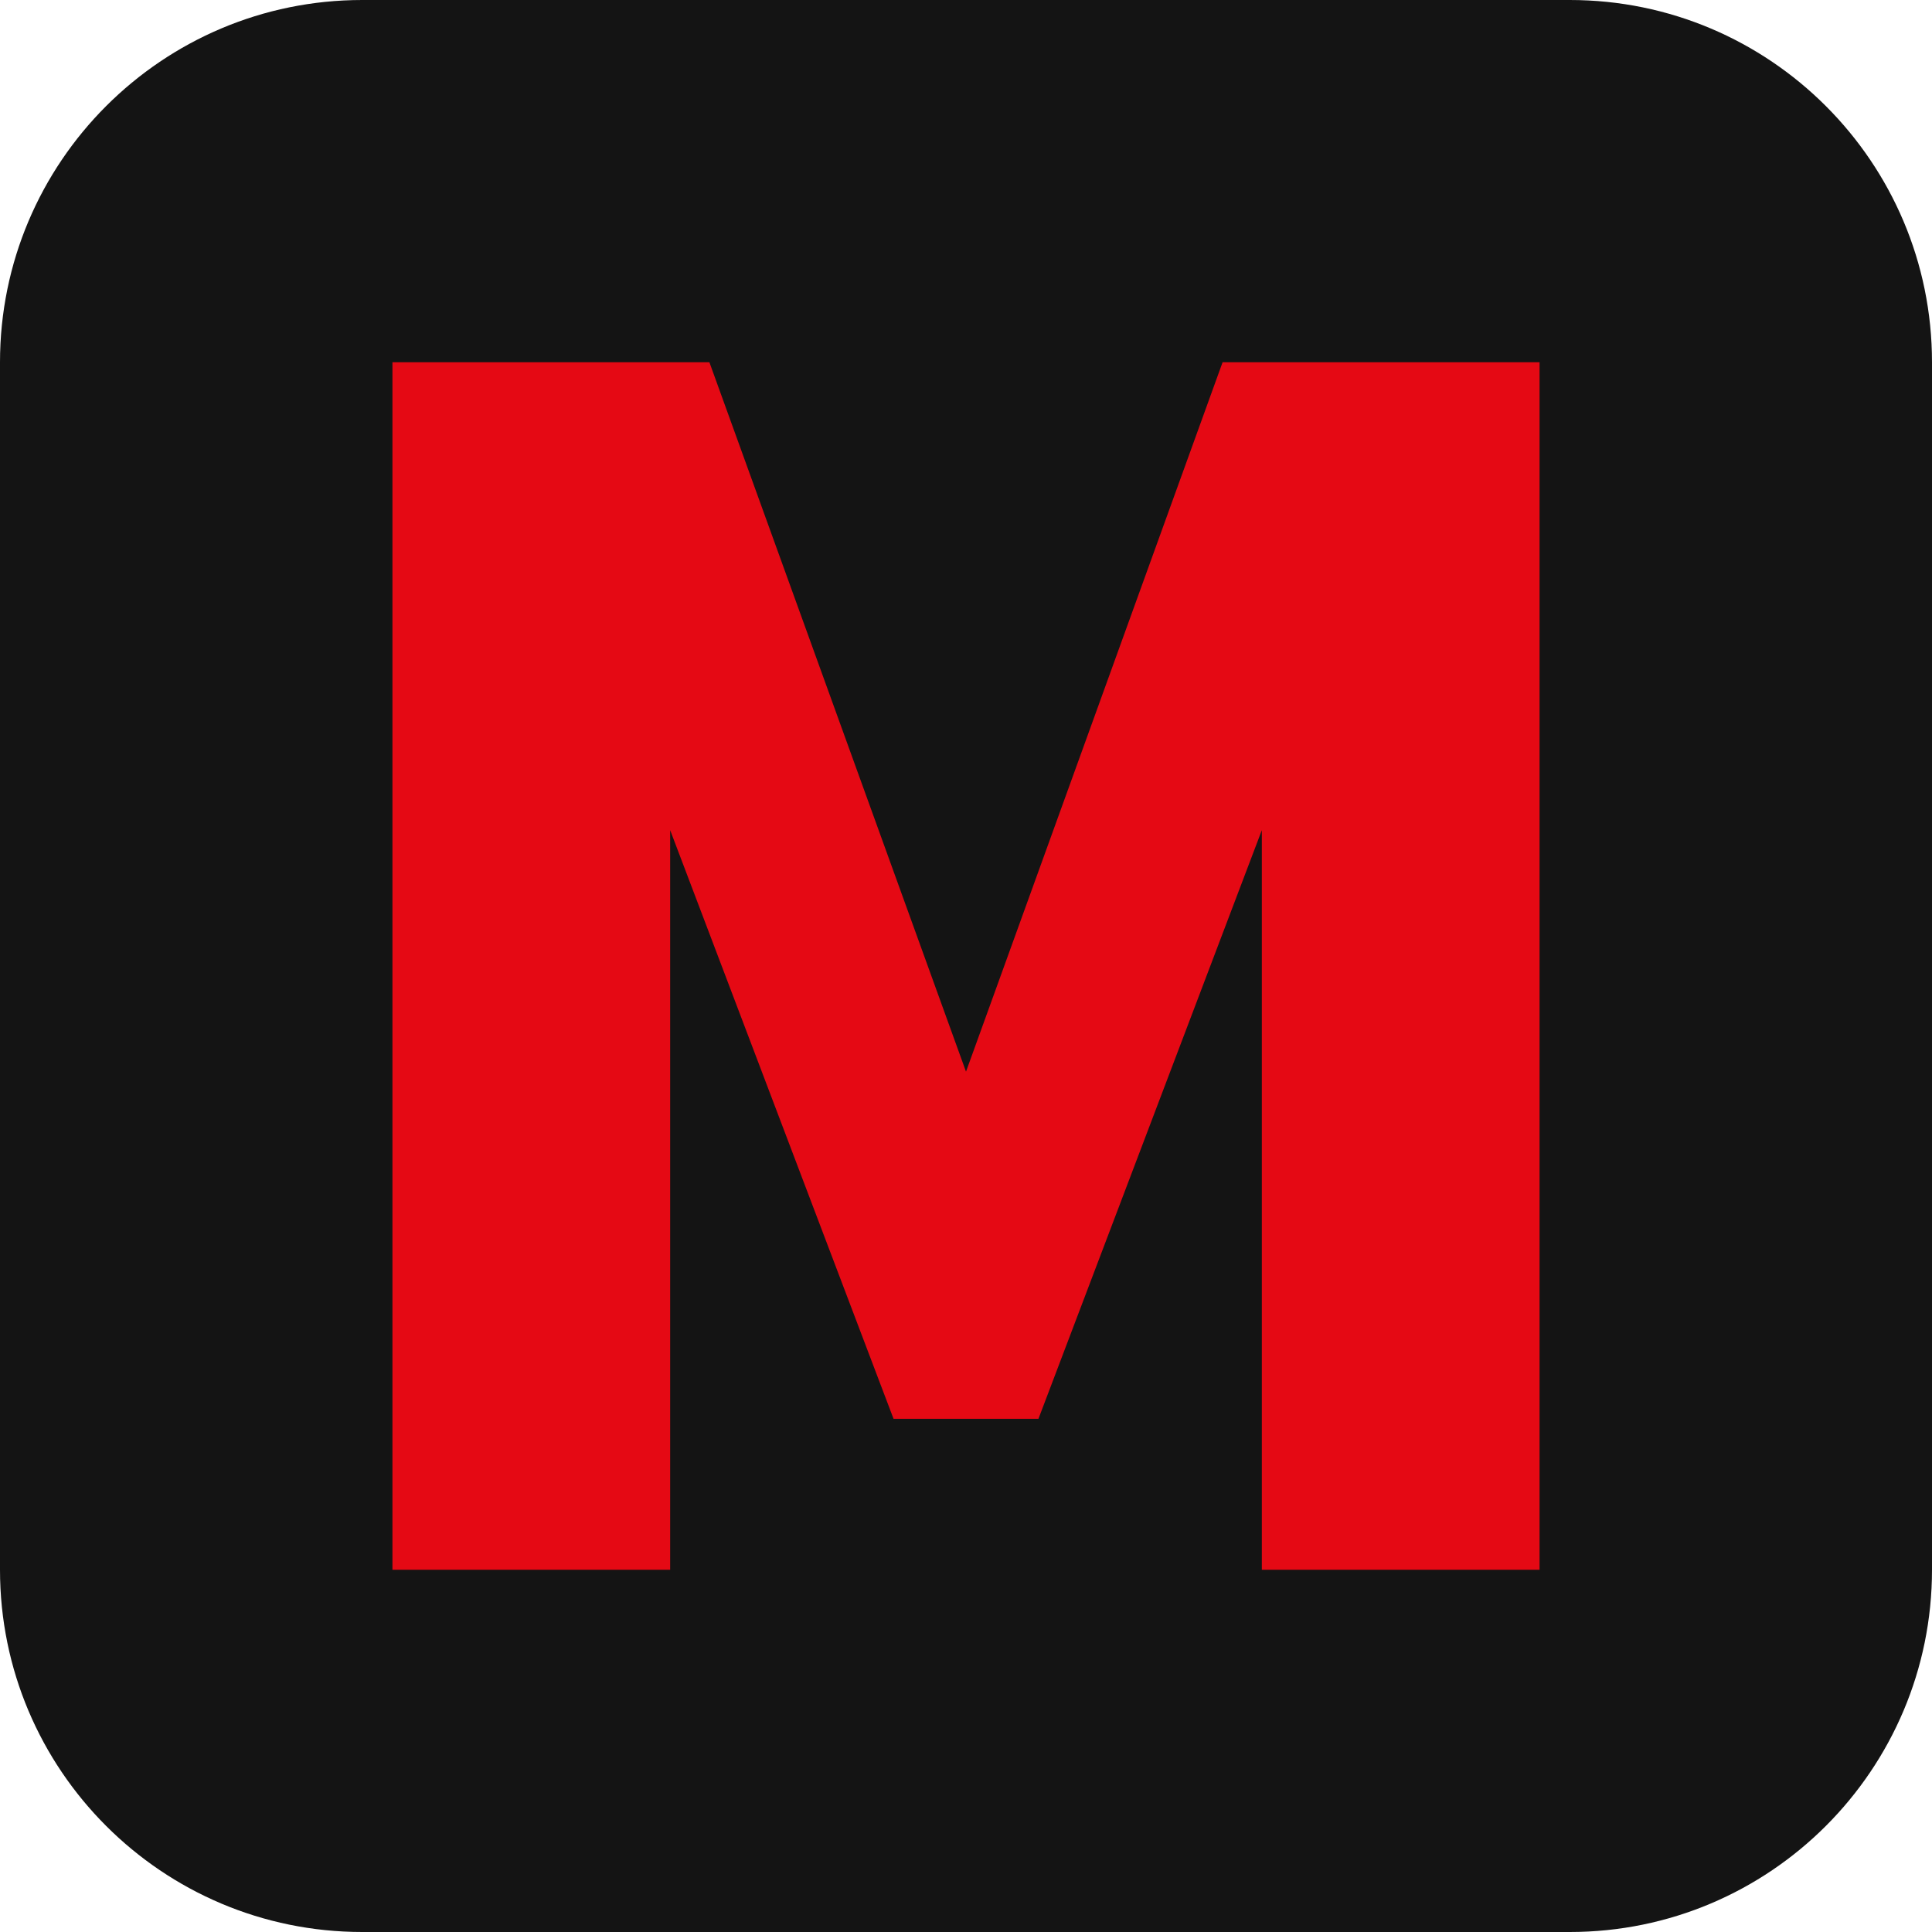
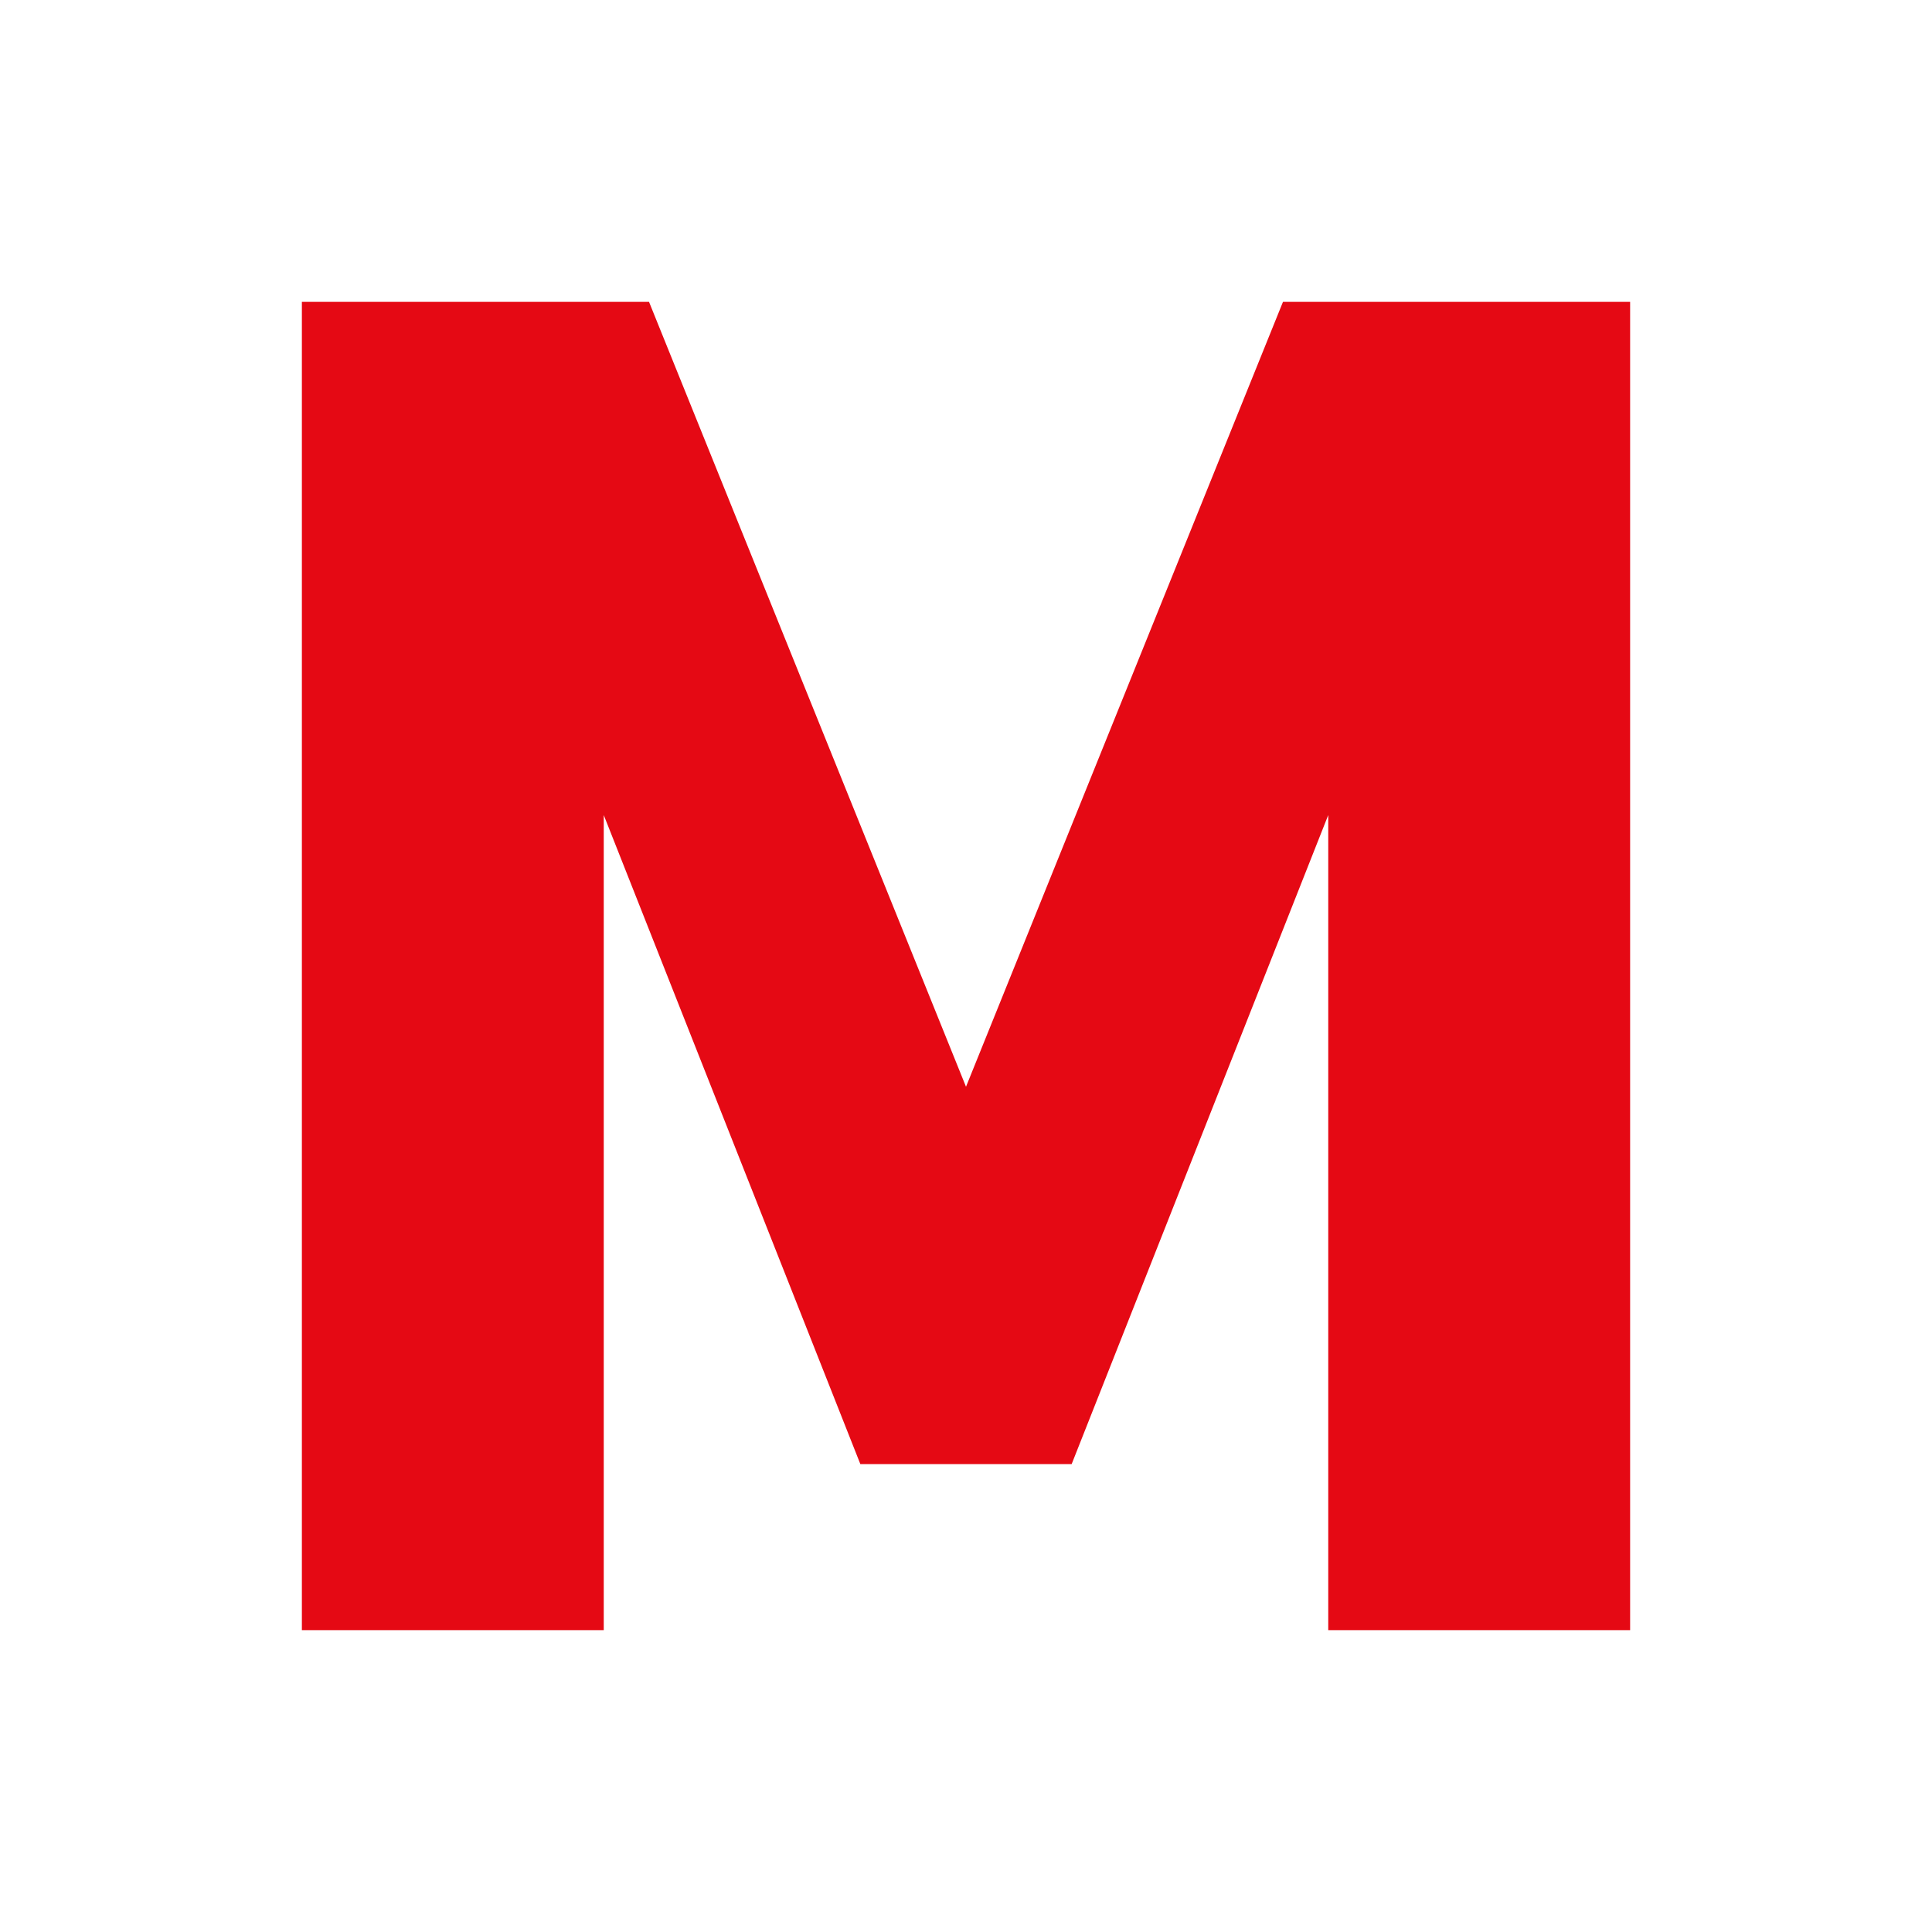
<svg xmlns="http://www.w3.org/2000/svg" viewBox="0 0 64 64">
-   <rect width="64" height="64" rx="12" fill="#141414" />
-   <path d="M13 52V12h10.5l8.5 23.5L40.5 12H51v40h-9.2V27.5L34.4 47h-4.8l-7.4-19.5V52H13z" fill="#e50914" />
+   <path d="M10 54V10h11.5l10.5 26 10.5-26H54v44h-10V27l-8.5 21.5h-7L20 27v27H10z" fill="#e50914" />
</svg>
